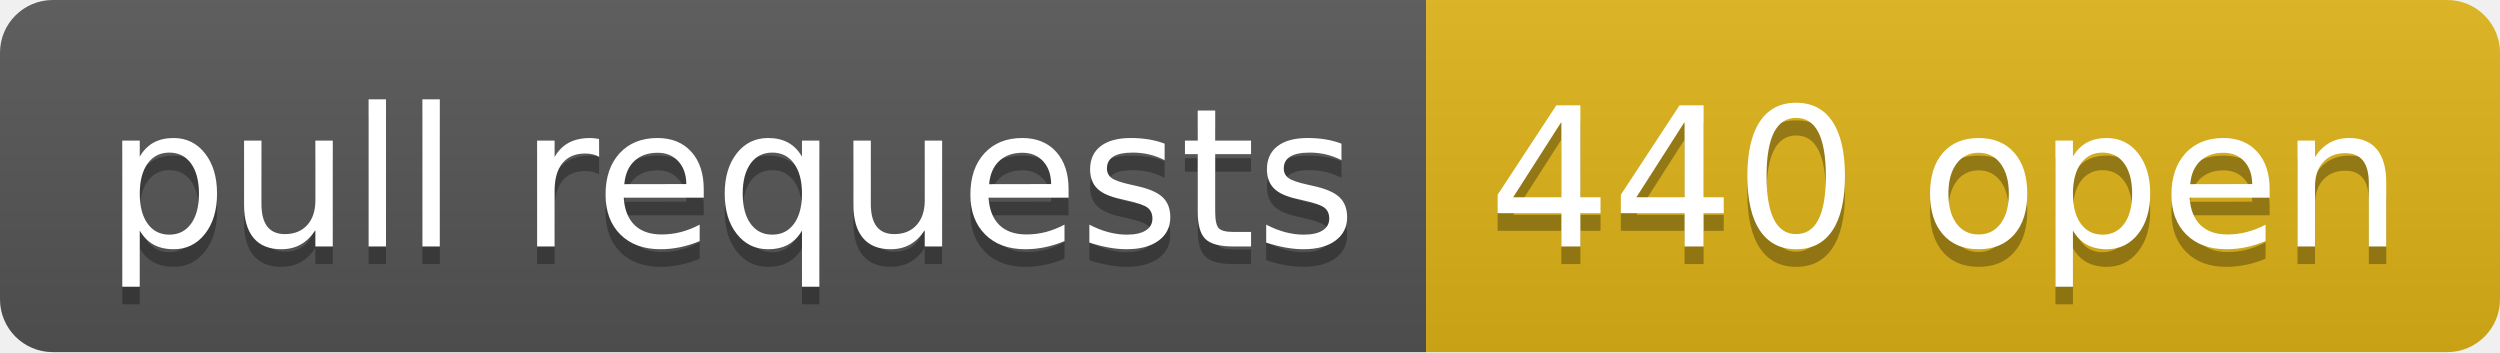
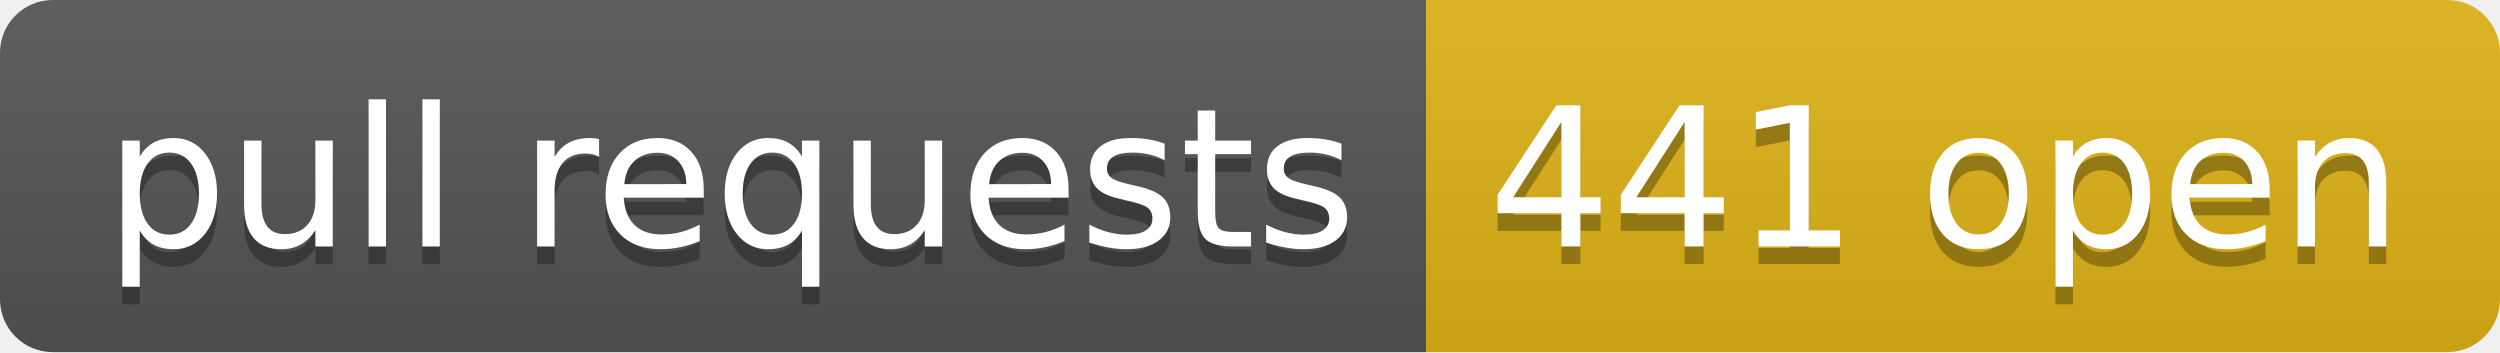
- <svg xmlns="http://www.w3.org/2000/svg" width="142" height="20" role="img" aria-label="pull requests: 440 open">
+ <svg xmlns="http://www.w3.org/2000/svg" width="142" height="20" role="img" aria-label="pull requests: 441 open">
  <linearGradient id="s" x2="0" y2="100%">
    <stop offset="0" stop-color="#bbb" stop-opacity=".1" />
    <stop offset="1" stop-opacity=".1" />
  </linearGradient>
  <clipPath id="r">
    <rect width="142" height="20" rx="3" fill="#fff" />
  </clipPath>
  <g clip-path="url(#r)">
    <rect width="81" height="20" fill="#555" />
    <rect x="81" width="61" height="20" fill="#dfb317" />
    <rect width="142" height="20" fill="url(#s)" />
  </g>
  <g fill="#fff" text-anchor="middle" font-family="Verdana,Geneva,DejaVu Sans,sans-serif" text-rendering="geometricPrecision" font-size="110">
    <text aria-hidden="true" x="415" y="150" fill="#010101" fill-opacity=".3" transform="scale(.1)" textLength="710">pull requests</text>
    <text x="415" y="140" transform="scale(.1)" fill="#fff" textLength="710">pull requests</text>
-     <text aria-hidden="true" x="1105" y="150" fill="#010101" fill-opacity=".3" transform="scale(.1)" textLength="510">440 open</text>
-     <text x="1105" y="140" transform="scale(.1)" fill="#fff" textLength="510">440 open</text>
+     <text aria-hidden="true" x="1105" y="150" fill="#010101" fill-opacity=".3" transform="scale(.1)" textLength="510">441 open</text>
+     <text x="1105" y="140" transform="scale(.1)" fill="#fff" textLength="510">441 open</text>
  </g>
</svg>
